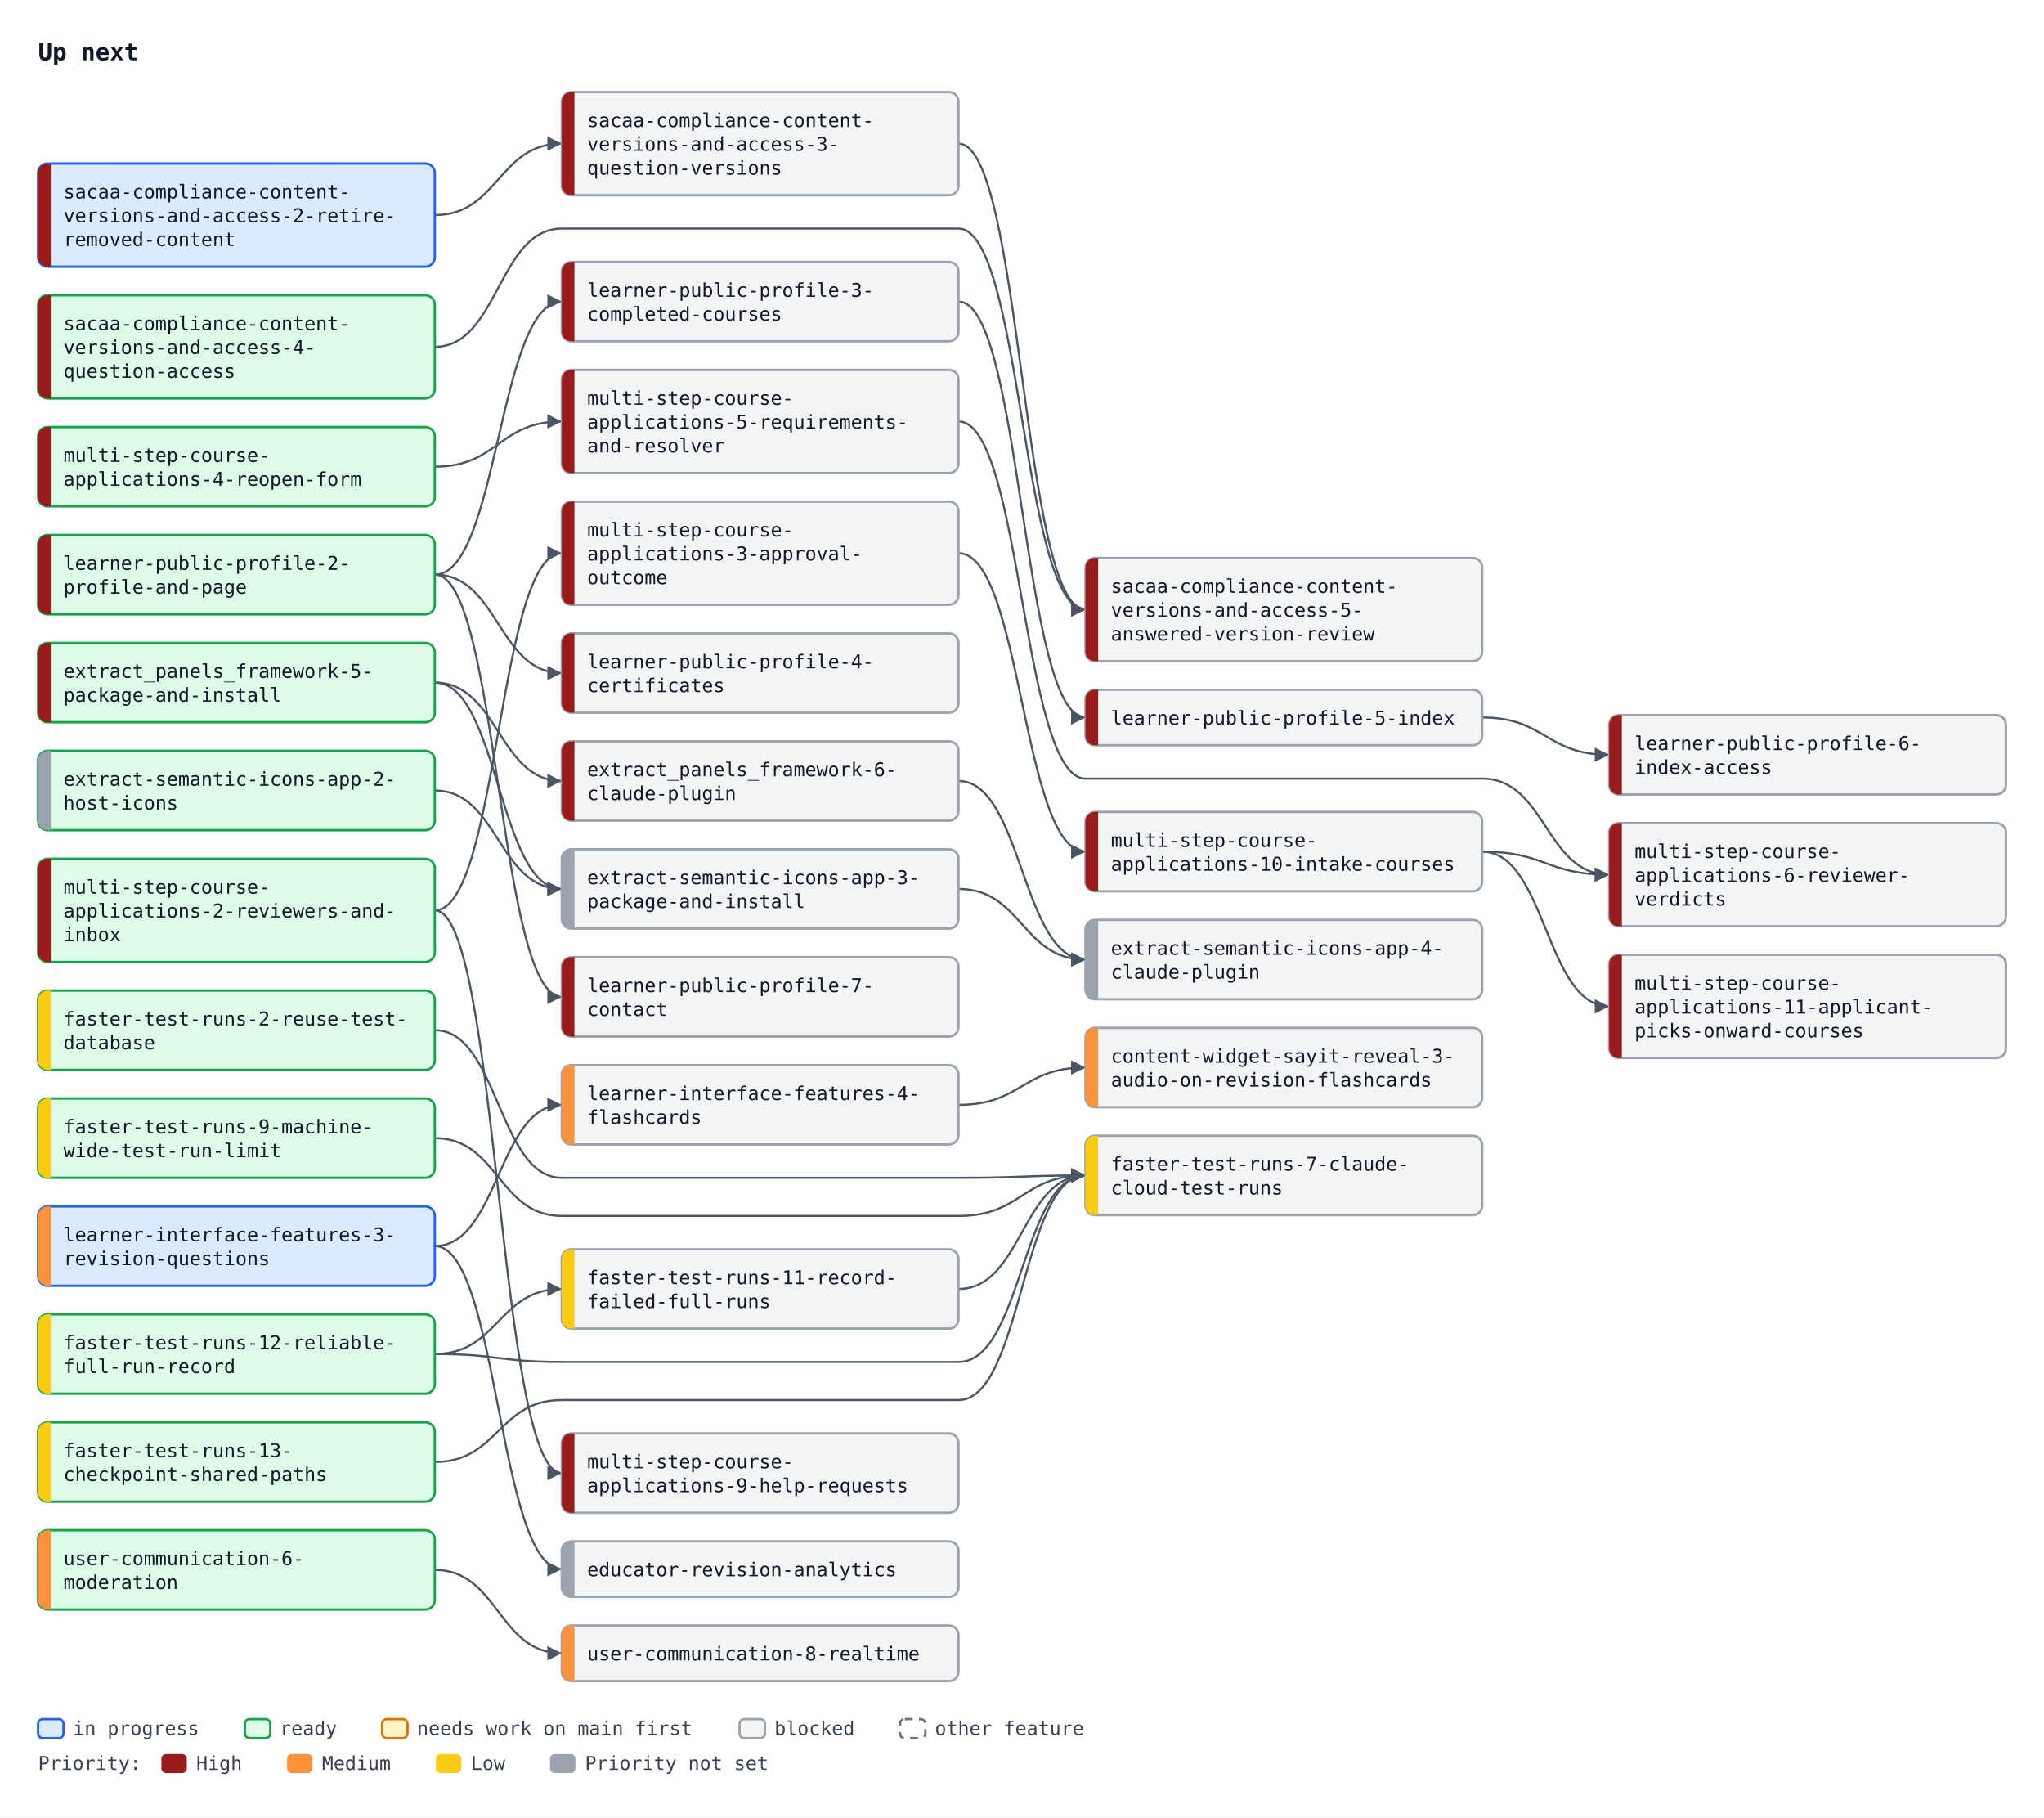
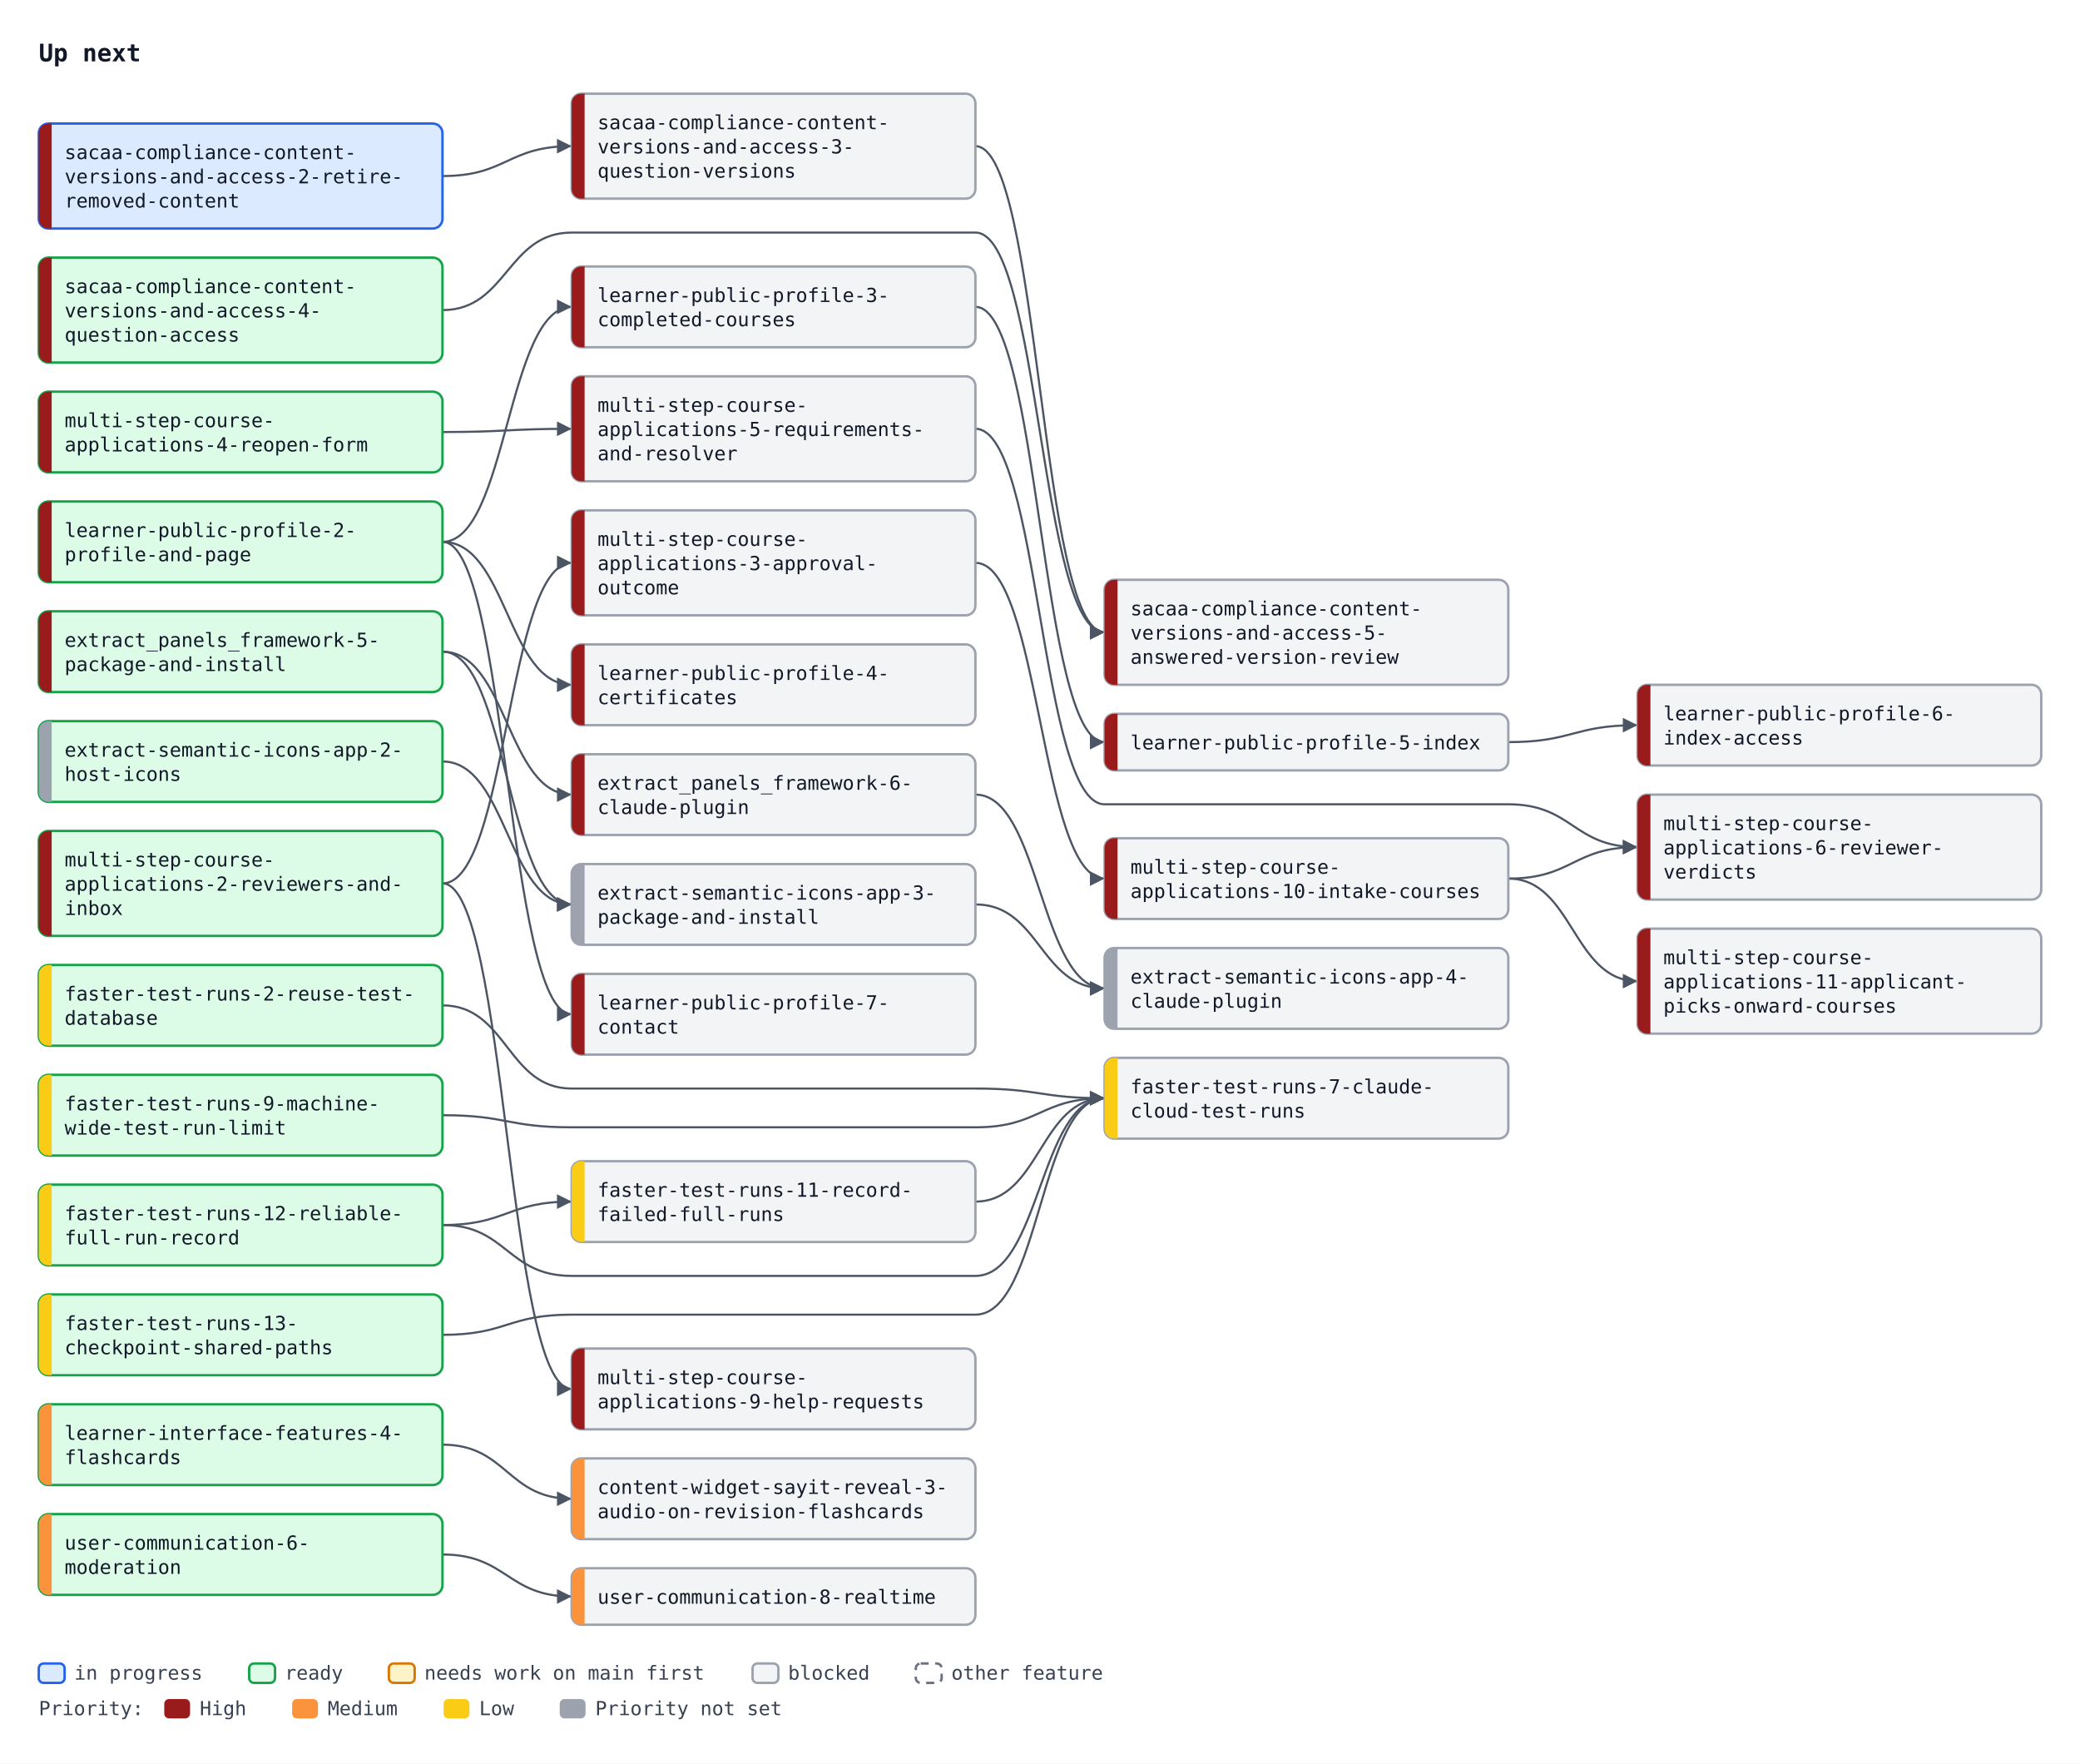
- <svg xmlns="http://www.w3.org/2000/svg" width="1288" height="1145" viewBox="0 0 1288 1145" font-family="ui-monospace, SFMono-Regular, Menlo, Consolas, monospace" font-size="12">
+ <svg xmlns="http://www.w3.org/2000/svg" width="1288" height="1092" viewBox="0 0 1288 1092" font-family="ui-monospace, SFMono-Regular, Menlo, Consolas, monospace" font-size="12">
  <defs>
    <marker id="arrow" viewBox="0 0 10 10" refX="10" refY="5" markerWidth="7" markerHeight="7" orient="auto-start-reverse">
      <path d="M0,0 L10,5 L0,10 z" fill="#4b5563" />
    </marker>
  </defs>
-   <rect width="1288" height="1145" fill="#ffffff" />
+   <rect width="1288" height="1092" fill="#ffffff" />
  <text x="24" y="38" font-size="15" font-weight="bold" fill="#111827">Up next</text>
-   <path d="M274.0,135.5 C314.0,135.5 314.0,90.5 354.0,90.5" fill="none" stroke="#4b5563" stroke-width="1.3" marker-end="url(#arrow)" />
-   <path d="M604.0,90.5 C644.0,90.5 644.0,384.0 684.0,384.0" fill="none" stroke="#4b5563" stroke-width="1.3" marker-end="url(#arrow)" />
-   <path d="M274.0,218.5 C314.0,218.5 314.0,144.0 354.0,144.0 L604.0,144.0 C644.0,144.0 644.0,384.0 684.0,384.0" fill="none" stroke="#4b5563" stroke-width="1.3" marker-end="url(#arrow)" />
-   <path d="M274.0,430.0 C314.0,430.0 314.0,492.0 354.0,492.0" fill="none" stroke="#4b5563" stroke-width="1.3" marker-end="url(#arrow)" />
-   <path d="M274.0,362.0 C314.0,362.0 314.0,190.0 354.0,190.0" fill="none" stroke="#4b5563" stroke-width="1.3" marker-end="url(#arrow)" />
-   <path d="M274.0,362.0 C314.0,362.0 314.0,424.0 354.0,424.0" fill="none" stroke="#4b5563" stroke-width="1.3" marker-end="url(#arrow)" />
-   <path d="M604.0,190.0 C644.0,190.0 644.0,452.0 684.0,452.0" fill="none" stroke="#4b5563" stroke-width="1.3" marker-end="url(#arrow)" />
-   <path d="M934.0,452.0 C974.0,452.0 974.0,475.5 1014.0,475.5" fill="none" stroke="#4b5563" stroke-width="1.3" marker-end="url(#arrow)" />
-   <path d="M274.0,362.0 C314.0,362.0 314.0,628.0 354.0,628.0" fill="none" stroke="#4b5563" stroke-width="1.3" marker-end="url(#arrow)" />
-   <path d="M274.0,573.5 C314.0,573.5 314.0,348.5 354.0,348.5" fill="none" stroke="#4b5563" stroke-width="1.3" marker-end="url(#arrow)" />
-   <path d="M274.0,294.0 C314.0,294.0 314.0,265.5 354.0,265.5" fill="none" stroke="#4b5563" stroke-width="1.3" marker-end="url(#arrow)" />
-   <path d="M604.0,265.5 C644.0,265.5 644.0,490.5 684.0,490.5 L934.0,490.5 C974.0,490.5 974.0,551.0 1014.0,551.0" fill="none" stroke="#4b5563" stroke-width="1.3" marker-end="url(#arrow)" />
-   <path d="M934.0,536.5 C974.0,536.5 974.0,551.0 1014.0,551.0" fill="none" stroke="#4b5563" stroke-width="1.3" marker-end="url(#arrow)" />
-   <path d="M274.0,573.5 C314.0,573.5 314.0,928.0 354.0,928.0" fill="none" stroke="#4b5563" stroke-width="1.3" marker-end="url(#arrow)" />
-   <path d="M604.0,348.5 C644.0,348.5 644.0,536.5 684.0,536.5" fill="none" stroke="#4b5563" stroke-width="1.3" marker-end="url(#arrow)" />
-   <path d="M934.0,536.5 C974.0,536.5 974.0,634.0 1014.0,634.0" fill="none" stroke="#4b5563" stroke-width="1.3" marker-end="url(#arrow)" />
-   <path d="M274.0,785.0 C314.0,785.0 314.0,696.0 354.0,696.0" fill="none" stroke="#4b5563" stroke-width="1.3" marker-end="url(#arrow)" />
-   <path d="M274.0,785.0 C314.0,785.0 314.0,988.5 354.0,988.5" fill="none" stroke="#4b5563" stroke-width="1.3" marker-end="url(#arrow)" />
-   <path d="M604.0,696.0 C644.0,696.0 644.0,672.5 684.0,672.5" fill="none" stroke="#4b5563" stroke-width="1.3" marker-end="url(#arrow)" />
-   <path d="M274.0,989.0 C314.0,989.0 314.0,1041.5 354.0,1041.5" fill="none" stroke="#4b5563" stroke-width="1.3" marker-end="url(#arrow)" />
-   <path d="M274.0,649.0 C314.0,649.0 314.0,742.0 354.0,742.0 L604.0,742.0 C644.0,742.0 644.0,740.5 684.0,740.5" fill="none" stroke="#4b5563" stroke-width="1.3" marker-end="url(#arrow)" />
-   <path d="M274.0,717.0 C314.0,717.0 314.0,766.0 354.0,766.0 L604.0,766.0 C644.0,766.0 644.0,740.5 684.0,740.5" fill="none" stroke="#4b5563" stroke-width="1.3" marker-end="url(#arrow)" />
-   <path d="M604.0,812.0 C644.0,812.0 644.0,740.5 684.0,740.5" fill="none" stroke="#4b5563" stroke-width="1.3" marker-end="url(#arrow)" />
-   <path d="M274.0,853.0 C314.0,853.0 314.0,858.0 354.0,858.0 L604.0,858.0 C644.0,858.0 644.0,740.5 684.0,740.5" fill="none" stroke="#4b5563" stroke-width="1.3" marker-end="url(#arrow)" />
-   <path d="M274.0,921.0 C314.0,921.0 314.0,882.0 354.0,882.0 L604.0,882.0 C644.0,882.0 644.0,740.5 684.0,740.5" fill="none" stroke="#4b5563" stroke-width="1.3" marker-end="url(#arrow)" />
-   <path d="M274.0,853.0 C314.0,853.0 314.0,812.0 354.0,812.0" fill="none" stroke="#4b5563" stroke-width="1.3" marker-end="url(#arrow)" />
-   <path d="M274.0,498.0 C314.0,498.0 314.0,560.0 354.0,560.0" fill="none" stroke="#4b5563" stroke-width="1.3" marker-end="url(#arrow)" />
-   <path d="M274.0,430.0 C314.0,430.0 314.0,560.0 354.0,560.0" fill="none" stroke="#4b5563" stroke-width="1.3" marker-end="url(#arrow)" />
-   <path d="M604.0,560.0 C644.0,560.0 644.0,604.5 684.0,604.5" fill="none" stroke="#4b5563" stroke-width="1.3" marker-end="url(#arrow)" />
-   <path d="M604.0,492.0 C644.0,492.0 644.0,604.5 684.0,604.5" fill="none" stroke="#4b5563" stroke-width="1.3" marker-end="url(#arrow)" />
-   <rect x="24.0" y="103.0" width="250" height="65" rx="6" fill="#dbeafe" stroke="#2563eb" stroke-width="1.5" />
-   <path d="M32.0,103.0 H30.0 A6,6 0 0 0 24.0,109.0 V162.0 A6,6 0 0 0 30.0,168.0 H32.0 Z" fill="#991b1b" />
-   <text x="40.0" y="125.0" fill="#111827">sacaa-compliance-content-</text>
-   <text x="40.0" y="140.0" fill="#111827">versions-and-access-2-retire-</text>
-   <text x="40.0" y="155.0" fill="#111827">removed-content</text>
+   <path d="M274.0,109.0 C314.0,109.0 314.0,90.5 354.0,90.5" fill="none" stroke="#4b5563" stroke-width="1.3" marker-end="url(#arrow)" />
+   <path d="M604.0,90.5 C644.0,90.5 644.0,391.5 684.0,391.5" fill="none" stroke="#4b5563" stroke-width="1.3" marker-end="url(#arrow)" />
+   <path d="M274.0,192.0 C314.0,192.0 314.0,144.0 354.0,144.0 L604.0,144.0 C644.0,144.0 644.0,391.5 684.0,391.5" fill="none" stroke="#4b5563" stroke-width="1.3" marker-end="url(#arrow)" />
+   <path d="M274.0,403.5 C314.0,403.5 314.0,492.0 354.0,492.0" fill="none" stroke="#4b5563" stroke-width="1.3" marker-end="url(#arrow)" />
+   <path d="M274.0,335.5 C314.0,335.5 314.0,190.0 354.0,190.0" fill="none" stroke="#4b5563" stroke-width="1.3" marker-end="url(#arrow)" />
+   <path d="M274.0,335.5 C314.0,335.5 314.0,424.0 354.0,424.0" fill="none" stroke="#4b5563" stroke-width="1.3" marker-end="url(#arrow)" />
+   <path d="M604.0,190.0 C644.0,190.0 644.0,459.5 684.0,459.5" fill="none" stroke="#4b5563" stroke-width="1.3" marker-end="url(#arrow)" />
+   <path d="M934.0,459.5 C974.0,459.5 974.0,449.0 1014.0,449.0" fill="none" stroke="#4b5563" stroke-width="1.3" marker-end="url(#arrow)" />
+   <path d="M274.0,335.5 C314.0,335.5 314.0,628.0 354.0,628.0" fill="none" stroke="#4b5563" stroke-width="1.3" marker-end="url(#arrow)" />
+   <path d="M274.0,547.0 C314.0,547.0 314.0,348.5 354.0,348.5" fill="none" stroke="#4b5563" stroke-width="1.3" marker-end="url(#arrow)" />
+   <path d="M274.0,267.5 C314.0,267.5 314.0,265.5 354.0,265.5" fill="none" stroke="#4b5563" stroke-width="1.3" marker-end="url(#arrow)" />
+   <path d="M604.0,265.5 C644.0,265.5 644.0,498.0 684.0,498.0 L934.0,498.0 C974.0,498.0 974.0,524.5 1014.0,524.5" fill="none" stroke="#4b5563" stroke-width="1.3" marker-end="url(#arrow)" />
+   <path d="M934.0,544.0 C974.0,544.0 974.0,524.5 1014.0,524.5" fill="none" stroke="#4b5563" stroke-width="1.3" marker-end="url(#arrow)" />
+   <path d="M274.0,547.0 C314.0,547.0 314.0,860.0 354.0,860.0" fill="none" stroke="#4b5563" stroke-width="1.3" marker-end="url(#arrow)" />
+   <path d="M604.0,348.5 C644.0,348.5 644.0,544.0 684.0,544.0" fill="none" stroke="#4b5563" stroke-width="1.3" marker-end="url(#arrow)" />
+   <path d="M934.0,544.0 C974.0,544.0 974.0,607.5 1014.0,607.5" fill="none" stroke="#4b5563" stroke-width="1.3" marker-end="url(#arrow)" />
+   <path d="M274.0,894.5 C314.0,894.5 314.0,928.0 354.0,928.0" fill="none" stroke="#4b5563" stroke-width="1.3" marker-end="url(#arrow)" />
+   <path d="M274.0,962.5 C314.0,962.5 314.0,988.5 354.0,988.5" fill="none" stroke="#4b5563" stroke-width="1.3" marker-end="url(#arrow)" />
+   <path d="M274.0,622.5 C314.0,622.5 314.0,674.0 354.0,674.0 L604.0,674.0 C644.0,674.0 644.0,680.0 684.0,680.0" fill="none" stroke="#4b5563" stroke-width="1.3" marker-end="url(#arrow)" />
+   <path d="M274.0,690.5 C314.0,690.5 314.0,698.0 354.0,698.0 L604.0,698.0 C644.0,698.0 644.0,680.0 684.0,680.0" fill="none" stroke="#4b5563" stroke-width="1.3" marker-end="url(#arrow)" />
+   <path d="M604.0,744.0 C644.0,744.0 644.0,680.0 684.0,680.0" fill="none" stroke="#4b5563" stroke-width="1.3" marker-end="url(#arrow)" />
+   <path d="M274.0,758.5 C314.0,758.5 314.0,790.0 354.0,790.0 L604.0,790.0 C644.0,790.0 644.0,680.0 684.0,680.0" fill="none" stroke="#4b5563" stroke-width="1.3" marker-end="url(#arrow)" />
+   <path d="M274.0,826.5 C314.0,826.5 314.0,814.0 354.0,814.0 L604.0,814.0 C644.0,814.0 644.0,680.0 684.0,680.0" fill="none" stroke="#4b5563" stroke-width="1.3" marker-end="url(#arrow)" />
+   <path d="M274.0,758.5 C314.0,758.5 314.0,744.0 354.0,744.0" fill="none" stroke="#4b5563" stroke-width="1.3" marker-end="url(#arrow)" />
+   <path d="M274.0,471.5 C314.0,471.5 314.0,560.0 354.0,560.0" fill="none" stroke="#4b5563" stroke-width="1.3" marker-end="url(#arrow)" />
+   <path d="M274.0,403.5 C314.0,403.5 314.0,560.0 354.0,560.0" fill="none" stroke="#4b5563" stroke-width="1.3" marker-end="url(#arrow)" />
+   <path d="M604.0,560.0 C644.0,560.0 644.0,612.0 684.0,612.0" fill="none" stroke="#4b5563" stroke-width="1.3" marker-end="url(#arrow)" />
+   <path d="M604.0,492.0 C644.0,492.0 644.0,612.0 684.0,612.0" fill="none" stroke="#4b5563" stroke-width="1.3" marker-end="url(#arrow)" />
+   <rect x="24.0" y="76.5" width="250" height="65" rx="6" fill="#dbeafe" stroke="#2563eb" stroke-width="1.5" />
+   <path d="M32.0,76.5 H30.0 A6,6 0 0 0 24.0,82.5 V135.5 A6,6 0 0 0 30.0,141.5 H32.0 Z" fill="#991b1b" />
+   <text x="40.0" y="98.5" fill="#111827">sacaa-compliance-content-</text>
+   <text x="40.0" y="113.5" fill="#111827">versions-and-access-2-retire-</text>
+   <text x="40.0" y="128.5" fill="#111827">removed-content</text>
  <rect x="354.0" y="58.0" width="250" height="65" rx="6" fill="#f3f4f6" stroke="#9ca3af" stroke-width="1.5" />
  <path d="M362.0,58.0 H360.0 A6,6 0 0 0 354.0,64.0 V117.0 A6,6 0 0 0 360.0,123.0 H362.0 Z" fill="#991b1b" />
  <text x="370.0" y="80.0" fill="#111827">sacaa-compliance-content-</text>
  <text x="370.0" y="95.0" fill="#111827">versions-and-access-3-</text>
  <text x="370.0" y="110.0" fill="#111827">question-versions</text>
-   <rect x="24.0" y="186.0" width="250" height="65" rx="6" fill="#dcfce7" stroke="#16a34a" stroke-width="1.5" />
-   <path d="M32.0,186.0 H30.0 A6,6 0 0 0 24.0,192.0 V245.0 A6,6 0 0 0 30.0,251.0 H32.0 Z" fill="#991b1b" />
-   <text x="40.0" y="208.0" fill="#111827">sacaa-compliance-content-</text>
-   <text x="40.0" y="223.0" fill="#111827">versions-and-access-4-</text>
-   <text x="40.0" y="238.0" fill="#111827">question-access</text>
-   <rect x="684.0" y="351.5" width="250" height="65" rx="6" fill="#f3f4f6" stroke="#9ca3af" stroke-width="1.5" />
-   <path d="M692.0,351.5 H690.0 A6,6 0 0 0 684.0,357.5 V410.5 A6,6 0 0 0 690.0,416.5 H692.0 Z" fill="#991b1b" />
-   <text x="700.0" y="373.5" fill="#111827">sacaa-compliance-content-</text>
-   <text x="700.0" y="388.5" fill="#111827">versions-and-access-5-</text>
-   <text x="700.0" y="403.5" fill="#111827">answered-version-review</text>
-   <rect x="24.0" y="405.0" width="250" height="50" rx="6" fill="#dcfce7" stroke="#16a34a" stroke-width="1.5" />
-   <path d="M32.0,405.0 H30.0 A6,6 0 0 0 24.0,411.0 V449.0 A6,6 0 0 0 30.0,455.0 H32.0 Z" fill="#991b1b" />
-   <text x="40.0" y="427.0" fill="#111827">extract_panels_framework-5-</text>
-   <text x="40.0" y="442.0" fill="#111827">package-and-install</text>
+   <rect x="24.0" y="159.5" width="250" height="65" rx="6" fill="#dcfce7" stroke="#16a34a" stroke-width="1.5" />
+   <path d="M32.0,159.5 H30.0 A6,6 0 0 0 24.0,165.5 V218.5 A6,6 0 0 0 30.0,224.5 H32.0 Z" fill="#991b1b" />
+   <text x="40.0" y="181.5" fill="#111827">sacaa-compliance-content-</text>
+   <text x="40.0" y="196.5" fill="#111827">versions-and-access-4-</text>
+   <text x="40.0" y="211.5" fill="#111827">question-access</text>
+   <rect x="684.0" y="359.0" width="250" height="65" rx="6" fill="#f3f4f6" stroke="#9ca3af" stroke-width="1.5" />
+   <path d="M692.0,359.0 H690.0 A6,6 0 0 0 684.0,365.0 V418.0 A6,6 0 0 0 690.0,424.0 H692.0 Z" fill="#991b1b" />
+   <text x="700.0" y="381.0" fill="#111827">sacaa-compliance-content-</text>
+   <text x="700.0" y="396.0" fill="#111827">versions-and-access-5-</text>
+   <text x="700.0" y="411.0" fill="#111827">answered-version-review</text>
+   <rect x="24.0" y="378.5" width="250" height="50" rx="6" fill="#dcfce7" stroke="#16a34a" stroke-width="1.5" />
+   <path d="M32.0,378.5 H30.0 A6,6 0 0 0 24.0,384.5 V422.5 A6,6 0 0 0 30.0,428.5 H32.0 Z" fill="#991b1b" />
+   <text x="40.0" y="400.5" fill="#111827">extract_panels_framework-5-</text>
+   <text x="40.0" y="415.5" fill="#111827">package-and-install</text>
  <rect x="354.0" y="467.0" width="250" height="50" rx="6" fill="#f3f4f6" stroke="#9ca3af" stroke-width="1.5" />
  <path d="M362.0,467.0 H360.0 A6,6 0 0 0 354.0,473.0 V511.0 A6,6 0 0 0 360.0,517.0 H362.0 Z" fill="#991b1b" />
  <text x="370.0" y="489.0" fill="#111827">extract_panels_framework-6-</text>
  <text x="370.0" y="504.0" fill="#111827">claude-plugin</text>
-   <rect x="24.0" y="337.0" width="250" height="50" rx="6" fill="#dcfce7" stroke="#16a34a" stroke-width="1.5" />
-   <path d="M32.0,337.0 H30.0 A6,6 0 0 0 24.0,343.0 V381.0 A6,6 0 0 0 30.0,387.0 H32.0 Z" fill="#991b1b" />
-   <text x="40.0" y="359.0" fill="#111827">learner-public-profile-2-</text>
-   <text x="40.0" y="374.0" fill="#111827">profile-and-page</text>
+   <rect x="24.0" y="310.5" width="250" height="50" rx="6" fill="#dcfce7" stroke="#16a34a" stroke-width="1.5" />
+   <path d="M32.0,310.5 H30.0 A6,6 0 0 0 24.0,316.5 V354.5 A6,6 0 0 0 30.0,360.5 H32.0 Z" fill="#991b1b" />
+   <text x="40.0" y="332.5" fill="#111827">learner-public-profile-2-</text>
+   <text x="40.0" y="347.5" fill="#111827">profile-and-page</text>
  <rect x="354.0" y="165.0" width="250" height="50" rx="6" fill="#f3f4f6" stroke="#9ca3af" stroke-width="1.5" />
  <path d="M362.0,165.0 H360.0 A6,6 0 0 0 354.0,171.0 V209.0 A6,6 0 0 0 360.0,215.0 H362.0 Z" fill="#991b1b" />
  <text x="370.0" y="187.0" fill="#111827">learner-public-profile-3-</text>
  <text x="370.0" y="202.0" fill="#111827">completed-courses</text>
  <rect x="354.0" y="399.0" width="250" height="50" rx="6" fill="#f3f4f6" stroke="#9ca3af" stroke-width="1.5" />
  <path d="M362.0,399.0 H360.0 A6,6 0 0 0 354.0,405.0 V443.0 A6,6 0 0 0 360.0,449.0 H362.0 Z" fill="#991b1b" />
  <text x="370.0" y="421.0" fill="#111827">learner-public-profile-4-</text>
  <text x="370.0" y="436.0" fill="#111827">certificates</text>
-   <rect x="684.0" y="434.5" width="250" height="35" rx="6" fill="#f3f4f6" stroke="#9ca3af" stroke-width="1.5" />
-   <path d="M692.0,434.5 H690.0 A6,6 0 0 0 684.0,440.5 V463.5 A6,6 0 0 0 690.0,469.5 H692.0 Z" fill="#991b1b" />
-   <text x="700.0" y="456.5" fill="#111827">learner-public-profile-5-index</text>
-   <rect x="1014.0" y="450.5" width="250" height="50" rx="6" fill="#f3f4f6" stroke="#9ca3af" stroke-width="1.5" />
-   <path d="M1022.0,450.5 H1020.0 A6,6 0 0 0 1014.0,456.5 V494.5 A6,6 0 0 0 1020.0,500.5 H1022.0 Z" fill="#991b1b" />
-   <text x="1030.0" y="472.5" fill="#111827">learner-public-profile-6-</text>
-   <text x="1030.0" y="487.5" fill="#111827">index-access</text>
+   <rect x="684.0" y="442.0" width="250" height="35" rx="6" fill="#f3f4f6" stroke="#9ca3af" stroke-width="1.5" />
+   <path d="M692.0,442.0 H690.0 A6,6 0 0 0 684.0,448.0 V471.0 A6,6 0 0 0 690.0,477.0 H692.0 Z" fill="#991b1b" />
+   <text x="700.0" y="464.0" fill="#111827">learner-public-profile-5-index</text>
+   <rect x="1014.0" y="424.0" width="250" height="50" rx="6" fill="#f3f4f6" stroke="#9ca3af" stroke-width="1.5" />
+   <path d="M1022.0,424.0 H1020.0 A6,6 0 0 0 1014.0,430.0 V468.0 A6,6 0 0 0 1020.0,474.0 H1022.0 Z" fill="#991b1b" />
+   <text x="1030.0" y="446.0" fill="#111827">learner-public-profile-6-</text>
+   <text x="1030.0" y="461.0" fill="#111827">index-access</text>
  <rect x="354.0" y="603.0" width="250" height="50" rx="6" fill="#f3f4f6" stroke="#9ca3af" stroke-width="1.5" />
  <path d="M362.0,603.0 H360.0 A6,6 0 0 0 354.0,609.0 V647.0 A6,6 0 0 0 360.0,653.0 H362.0 Z" fill="#991b1b" />
  <text x="370.0" y="625.0" fill="#111827">learner-public-profile-7-</text>
  <text x="370.0" y="640.0" fill="#111827">contact</text>
-   <rect x="24.0" y="541.0" width="250" height="65" rx="6" fill="#dcfce7" stroke="#16a34a" stroke-width="1.5" />
-   <path d="M32.0,541.0 H30.0 A6,6 0 0 0 24.0,547.0 V600.0 A6,6 0 0 0 30.0,606.0 H32.0 Z" fill="#991b1b" />
-   <text x="40.0" y="563.0" fill="#111827">multi-step-course-</text>
-   <text x="40.0" y="578.0" fill="#111827">applications-2-reviewers-and-</text>
-   <text x="40.0" y="593.0" fill="#111827">inbox</text>
+   <rect x="24.0" y="514.5" width="250" height="65" rx="6" fill="#dcfce7" stroke="#16a34a" stroke-width="1.5" />
+   <path d="M32.0,514.5 H30.0 A6,6 0 0 0 24.0,520.5 V573.5 A6,6 0 0 0 30.0,579.5 H32.0 Z" fill="#991b1b" />
+   <text x="40.0" y="536.5" fill="#111827">multi-step-course-</text>
+   <text x="40.0" y="551.5" fill="#111827">applications-2-reviewers-and-</text>
+   <text x="40.0" y="566.5" fill="#111827">inbox</text>
  <rect x="354.0" y="316.0" width="250" height="65" rx="6" fill="#f3f4f6" stroke="#9ca3af" stroke-width="1.5" />
  <path d="M362.0,316.0 H360.0 A6,6 0 0 0 354.0,322.0 V375.0 A6,6 0 0 0 360.0,381.0 H362.0 Z" fill="#991b1b" />
  <text x="370.0" y="338.0" fill="#111827">multi-step-course-</text>
  <text x="370.0" y="353.0" fill="#111827">applications-3-approval-</text>
  <text x="370.0" y="368.0" fill="#111827">outcome</text>
-   <rect x="24.0" y="269.0" width="250" height="50" rx="6" fill="#dcfce7" stroke="#16a34a" stroke-width="1.5" />
-   <path d="M32.0,269.0 H30.0 A6,6 0 0 0 24.0,275.0 V313.0 A6,6 0 0 0 30.0,319.0 H32.0 Z" fill="#991b1b" />
-   <text x="40.0" y="291.0" fill="#111827">multi-step-course-</text>
-   <text x="40.0" y="306.0" fill="#111827">applications-4-reopen-form</text>
+   <rect x="24.0" y="242.5" width="250" height="50" rx="6" fill="#dcfce7" stroke="#16a34a" stroke-width="1.5" />
+   <path d="M32.0,242.5 H30.0 A6,6 0 0 0 24.0,248.5 V286.5 A6,6 0 0 0 30.0,292.5 H32.0 Z" fill="#991b1b" />
+   <text x="40.0" y="264.5" fill="#111827">multi-step-course-</text>
+   <text x="40.0" y="279.5" fill="#111827">applications-4-reopen-form</text>
  <rect x="354.0" y="233.0" width="250" height="65" rx="6" fill="#f3f4f6" stroke="#9ca3af" stroke-width="1.5" />
  <path d="M362.0,233.0 H360.0 A6,6 0 0 0 354.0,239.0 V292.0 A6,6 0 0 0 360.0,298.0 H362.0 Z" fill="#991b1b" />
  <text x="370.0" y="255.0" fill="#111827">multi-step-course-</text>
  <text x="370.0" y="270.0" fill="#111827">applications-5-requirements-</text>
  <text x="370.0" y="285.0" fill="#111827">and-resolver</text>
-   <rect x="1014.0" y="518.5" width="250" height="65" rx="6" fill="#f3f4f6" stroke="#9ca3af" stroke-width="1.5" />
-   <path d="M1022.0,518.5 H1020.0 A6,6 0 0 0 1014.0,524.5 V577.5 A6,6 0 0 0 1020.0,583.5 H1022.0 Z" fill="#991b1b" />
-   <text x="1030.0" y="540.5" fill="#111827">multi-step-course-</text>
-   <text x="1030.0" y="555.5" fill="#111827">applications-6-reviewer-</text>
-   <text x="1030.0" y="570.5" fill="#111827">verdicts</text>
+   <rect x="1014.0" y="492.0" width="250" height="65" rx="6" fill="#f3f4f6" stroke="#9ca3af" stroke-width="1.5" />
+   <path d="M1022.0,492.0 H1020.0 A6,6 0 0 0 1014.0,498.0 V551.0 A6,6 0 0 0 1020.0,557.0 H1022.0 Z" fill="#991b1b" />
+   <text x="1030.0" y="514.0" fill="#111827">multi-step-course-</text>
+   <text x="1030.0" y="529.0" fill="#111827">applications-6-reviewer-</text>
+   <text x="1030.0" y="544.0" fill="#111827">verdicts</text>
+   <rect x="354.0" y="835.0" width="250" height="50" rx="6" fill="#f3f4f6" stroke="#9ca3af" stroke-width="1.5" />
+   <path d="M362.0,835.0 H360.0 A6,6 0 0 0 354.0,841.0 V879.0 A6,6 0 0 0 360.0,885.0 H362.0 Z" fill="#991b1b" />
+   <text x="370.0" y="857.0" fill="#111827">multi-step-course-</text>
+   <text x="370.0" y="872.0" fill="#111827">applications-9-help-requests</text>
+   <rect x="684.0" y="519.0" width="250" height="50" rx="6" fill="#f3f4f6" stroke="#9ca3af" stroke-width="1.5" />
+   <path d="M692.0,519.0 H690.0 A6,6 0 0 0 684.0,525.0 V563.0 A6,6 0 0 0 690.0,569.0 H692.0 Z" fill="#991b1b" />
+   <text x="700.0" y="541.0" fill="#111827">multi-step-course-</text>
+   <text x="700.0" y="556.0" fill="#111827">applications-10-intake-courses</text>
+   <rect x="1014.0" y="575.0" width="250" height="65" rx="6" fill="#f3f4f6" stroke="#9ca3af" stroke-width="1.5" />
+   <path d="M1022.0,575.0 H1020.0 A6,6 0 0 0 1014.0,581.0 V634.0 A6,6 0 0 0 1020.0,640.0 H1022.0 Z" fill="#991b1b" />
+   <text x="1030.0" y="597.0" fill="#111827">multi-step-course-</text>
+   <text x="1030.0" y="612.0" fill="#111827">applications-11-applicant-</text>
+   <text x="1030.0" y="627.0" fill="#111827">picks-onward-courses</text>
+   <rect x="24.0" y="869.5" width="250" height="50" rx="6" fill="#dcfce7" stroke="#16a34a" stroke-width="1.5" />
+   <path d="M32.0,869.5 H30.0 A6,6 0 0 0 24.0,875.5 V913.5 A6,6 0 0 0 30.0,919.5 H32.0 Z" fill="#fb923c" />
+   <text x="40.0" y="891.5" fill="#111827">learner-interface-features-4-</text>
+   <text x="40.0" y="906.5" fill="#111827">flashcards</text>
  <rect x="354.0" y="903.0" width="250" height="50" rx="6" fill="#f3f4f6" stroke="#9ca3af" stroke-width="1.5" />
-   <path d="M362.0,903.0 H360.0 A6,6 0 0 0 354.0,909.0 V947.0 A6,6 0 0 0 360.0,953.0 H362.0 Z" fill="#991b1b" />
-   <text x="370.0" y="925.0" fill="#111827">multi-step-course-</text>
-   <text x="370.0" y="940.0" fill="#111827">applications-9-help-requests</text>
-   <rect x="684.0" y="511.5" width="250" height="50" rx="6" fill="#f3f4f6" stroke="#9ca3af" stroke-width="1.5" />
-   <path d="M692.0,511.5 H690.0 A6,6 0 0 0 684.0,517.5 V555.5 A6,6 0 0 0 690.0,561.5 H692.0 Z" fill="#991b1b" />
-   <text x="700.0" y="533.5" fill="#111827">multi-step-course-</text>
-   <text x="700.0" y="548.5" fill="#111827">applications-10-intake-courses</text>
-   <rect x="1014.0" y="601.5" width="250" height="65" rx="6" fill="#f3f4f6" stroke="#9ca3af" stroke-width="1.5" />
-   <path d="M1022.0,601.5 H1020.0 A6,6 0 0 0 1014.0,607.5 V660.5 A6,6 0 0 0 1020.0,666.5 H1022.0 Z" fill="#991b1b" />
-   <text x="1030.0" y="623.5" fill="#111827">multi-step-course-</text>
-   <text x="1030.0" y="638.5" fill="#111827">applications-11-applicant-</text>
-   <text x="1030.0" y="653.5" fill="#111827">picks-onward-courses</text>
-   <rect x="24.0" y="760.0" width="250" height="50" rx="6" fill="#dbeafe" stroke="#2563eb" stroke-width="1.5" />
-   <path d="M32.0,760.0 H30.0 A6,6 0 0 0 24.0,766.0 V804.0 A6,6 0 0 0 30.0,810.0 H32.0 Z" fill="#fb923c" />
-   <text x="40.0" y="782.0" fill="#111827">learner-interface-features-3-</text>
-   <text x="40.0" y="797.0" fill="#111827">revision-questions</text>
-   <rect x="354.0" y="671.0" width="250" height="50" rx="6" fill="#f3f4f6" stroke="#9ca3af" stroke-width="1.5" />
-   <path d="M362.0,671.0 H360.0 A6,6 0 0 0 354.0,677.0 V715.0 A6,6 0 0 0 360.0,721.0 H362.0 Z" fill="#fb923c" />
-   <text x="370.0" y="693.0" fill="#111827">learner-interface-features-4-</text>
-   <text x="370.0" y="708.0" fill="#111827">flashcards</text>
+   <path d="M362.0,903.0 H360.0 A6,6 0 0 0 354.0,909.0 V947.0 A6,6 0 0 0 360.0,953.0 H362.0 Z" fill="#fb923c" />
+   <text x="370.0" y="925.0" fill="#111827">content-widget-sayit-reveal-3-</text>
+   <text x="370.0" y="940.0" fill="#111827">audio-on-revision-flashcards</text>
+   <rect x="24.0" y="937.5" width="250" height="50" rx="6" fill="#dcfce7" stroke="#16a34a" stroke-width="1.5" />
+   <path d="M32.0,937.5 H30.0 A6,6 0 0 0 24.0,943.5 V981.5 A6,6 0 0 0 30.0,987.5 H32.0 Z" fill="#fb923c" />
+   <text x="40.0" y="959.5" fill="#111827">user-communication-6-</text>
+   <text x="40.0" y="974.5" fill="#111827">moderation</text>
  <rect x="354.0" y="971.0" width="250" height="35" rx="6" fill="#f3f4f6" stroke="#9ca3af" stroke-width="1.5" />
-   <path d="M362.0,971.0 H360.0 A6,6 0 0 0 354.0,977.0 V1000.0 A6,6 0 0 0 360.0,1006.0 H362.0 Z" fill="#9ca3af" />
-   <text x="370.0" y="993.0" fill="#111827">educator-revision-analytics</text>
-   <rect x="684.0" y="647.5" width="250" height="50" rx="6" fill="#f3f4f6" stroke="#9ca3af" stroke-width="1.5" />
-   <path d="M692.0,647.5 H690.0 A6,6 0 0 0 684.0,653.5 V691.5 A6,6 0 0 0 690.0,697.5 H692.0 Z" fill="#fb923c" />
-   <text x="700.0" y="669.5" fill="#111827">content-widget-sayit-reveal-3-</text>
-   <text x="700.0" y="684.5" fill="#111827">audio-on-revision-flashcards</text>
-   <rect x="24.0" y="964.0" width="250" height="50" rx="6" fill="#dcfce7" stroke="#16a34a" stroke-width="1.5" />
-   <path d="M32.0,964.0 H30.0 A6,6 0 0 0 24.0,970.0 V1008.0 A6,6 0 0 0 30.0,1014.0 H32.0 Z" fill="#fb923c" />
-   <text x="40.0" y="986.0" fill="#111827">user-communication-6-</text>
-   <text x="40.0" y="1001.0" fill="#111827">moderation</text>
-   <rect x="354.0" y="1024.0" width="250" height="35" rx="6" fill="#f3f4f6" stroke="#9ca3af" stroke-width="1.5" />
-   <path d="M362.0,1024.0 H360.0 A6,6 0 0 0 354.0,1030.0 V1053.0 A6,6 0 0 0 360.0,1059.0 H362.0 Z" fill="#fb923c" />
-   <text x="370.0" y="1046.0" fill="#111827">user-communication-8-realtime</text>
-   <rect x="24.0" y="624.0" width="250" height="50" rx="6" fill="#dcfce7" stroke="#16a34a" stroke-width="1.5" />
-   <path d="M32.0,624.0 H30.0 A6,6 0 0 0 24.0,630.0 V668.0 A6,6 0 0 0 30.0,674.0 H32.0 Z" fill="#facc15" />
-   <text x="40.0" y="646.0" fill="#111827">faster-test-runs-2-reuse-test-</text>
-   <text x="40.0" y="661.0" fill="#111827">database</text>
-   <rect x="684.0" y="715.5" width="250" height="50" rx="6" fill="#f3f4f6" stroke="#9ca3af" stroke-width="1.5" />
-   <path d="M692.0,715.5 H690.0 A6,6 0 0 0 684.0,721.5 V759.5 A6,6 0 0 0 690.0,765.5 H692.0 Z" fill="#facc15" />
-   <text x="700.0" y="737.5" fill="#111827">faster-test-runs-7-claude-</text>
-   <text x="700.0" y="752.5" fill="#111827">cloud-test-runs</text>
-   <rect x="24.0" y="692.0" width="250" height="50" rx="6" fill="#dcfce7" stroke="#16a34a" stroke-width="1.5" />
-   <path d="M32.0,692.0 H30.0 A6,6 0 0 0 24.0,698.0 V736.0 A6,6 0 0 0 30.0,742.0 H32.0 Z" fill="#facc15" />
-   <text x="40.0" y="714.0" fill="#111827">faster-test-runs-9-machine-</text>
-   <text x="40.0" y="729.0" fill="#111827">wide-test-run-limit</text>
-   <rect x="354.0" y="787.0" width="250" height="50" rx="6" fill="#f3f4f6" stroke="#9ca3af" stroke-width="1.5" />
-   <path d="M362.0,787.0 H360.0 A6,6 0 0 0 354.0,793.0 V831.0 A6,6 0 0 0 360.0,837.0 H362.0 Z" fill="#facc15" />
-   <text x="370.0" y="809.0" fill="#111827">faster-test-runs-11-record-</text>
-   <text x="370.0" y="824.0" fill="#111827">failed-full-runs</text>
-   <rect x="24.0" y="828.0" width="250" height="50" rx="6" fill="#dcfce7" stroke="#16a34a" stroke-width="1.5" />
-   <path d="M32.0,828.0 H30.0 A6,6 0 0 0 24.0,834.0 V872.0 A6,6 0 0 0 30.0,878.0 H32.0 Z" fill="#facc15" />
-   <text x="40.0" y="850.0" fill="#111827">faster-test-runs-12-reliable-</text>
-   <text x="40.0" y="865.0" fill="#111827">full-run-record</text>
-   <rect x="24.0" y="896.0" width="250" height="50" rx="6" fill="#dcfce7" stroke="#16a34a" stroke-width="1.5" />
-   <path d="M32.0,896.0 H30.0 A6,6 0 0 0 24.0,902.0 V940.0 A6,6 0 0 0 30.0,946.0 H32.0 Z" fill="#facc15" />
-   <text x="40.0" y="918.0" fill="#111827">faster-test-runs-13-</text>
-   <text x="40.0" y="933.0" fill="#111827">checkpoint-shared-paths</text>
-   <rect x="24.0" y="473.0" width="250" height="50" rx="6" fill="#dcfce7" stroke="#16a34a" stroke-width="1.5" />
-   <path d="M32.0,473.0 H30.0 A6,6 0 0 0 24.0,479.0 V517.0 A6,6 0 0 0 30.0,523.0 H32.0 Z" fill="#9ca3af" />
-   <text x="40.0" y="495.0" fill="#111827">extract-semantic-icons-app-2-</text>
-   <text x="40.0" y="510.0" fill="#111827">host-icons</text>
+   <path d="M362.0,971.0 H360.0 A6,6 0 0 0 354.0,977.0 V1000.0 A6,6 0 0 0 360.0,1006.0 H362.0 Z" fill="#fb923c" />
+   <text x="370.0" y="993.0" fill="#111827">user-communication-8-realtime</text>
+   <rect x="24.0" y="597.5" width="250" height="50" rx="6" fill="#dcfce7" stroke="#16a34a" stroke-width="1.5" />
+   <path d="M32.0,597.5 H30.0 A6,6 0 0 0 24.0,603.5 V641.5 A6,6 0 0 0 30.0,647.5 H32.0 Z" fill="#facc15" />
+   <text x="40.0" y="619.5" fill="#111827">faster-test-runs-2-reuse-test-</text>
+   <text x="40.0" y="634.5" fill="#111827">database</text>
+   <rect x="684.0" y="655.0" width="250" height="50" rx="6" fill="#f3f4f6" stroke="#9ca3af" stroke-width="1.5" />
+   <path d="M692.0,655.0 H690.0 A6,6 0 0 0 684.0,661.0 V699.0 A6,6 0 0 0 690.0,705.0 H692.0 Z" fill="#facc15" />
+   <text x="700.0" y="677.0" fill="#111827">faster-test-runs-7-claude-</text>
+   <text x="700.0" y="692.0" fill="#111827">cloud-test-runs</text>
+   <rect x="24.0" y="665.5" width="250" height="50" rx="6" fill="#dcfce7" stroke="#16a34a" stroke-width="1.5" />
+   <path d="M32.0,665.5 H30.0 A6,6 0 0 0 24.0,671.5 V709.5 A6,6 0 0 0 30.0,715.5 H32.0 Z" fill="#facc15" />
+   <text x="40.0" y="687.5" fill="#111827">faster-test-runs-9-machine-</text>
+   <text x="40.0" y="702.5" fill="#111827">wide-test-run-limit</text>
+   <rect x="354.0" y="719.0" width="250" height="50" rx="6" fill="#f3f4f6" stroke="#9ca3af" stroke-width="1.5" />
+   <path d="M362.0,719.0 H360.0 A6,6 0 0 0 354.0,725.0 V763.0 A6,6 0 0 0 360.0,769.0 H362.0 Z" fill="#facc15" />
+   <text x="370.0" y="741.0" fill="#111827">faster-test-runs-11-record-</text>
+   <text x="370.0" y="756.0" fill="#111827">failed-full-runs</text>
+   <rect x="24.0" y="733.5" width="250" height="50" rx="6" fill="#dcfce7" stroke="#16a34a" stroke-width="1.5" />
+   <path d="M32.0,733.5 H30.0 A6,6 0 0 0 24.0,739.5 V777.5 A6,6 0 0 0 30.0,783.5 H32.0 Z" fill="#facc15" />
+   <text x="40.0" y="755.5" fill="#111827">faster-test-runs-12-reliable-</text>
+   <text x="40.0" y="770.5" fill="#111827">full-run-record</text>
+   <rect x="24.0" y="801.5" width="250" height="50" rx="6" fill="#dcfce7" stroke="#16a34a" stroke-width="1.5" />
+   <path d="M32.0,801.5 H30.0 A6,6 0 0 0 24.0,807.5 V845.5 A6,6 0 0 0 30.0,851.5 H32.0 Z" fill="#facc15" />
+   <text x="40.0" y="823.5" fill="#111827">faster-test-runs-13-</text>
+   <text x="40.0" y="838.5" fill="#111827">checkpoint-shared-paths</text>
+   <rect x="24.0" y="446.5" width="250" height="50" rx="6" fill="#dcfce7" stroke="#16a34a" stroke-width="1.5" />
+   <path d="M32.0,446.5 H30.0 A6,6 0 0 0 24.0,452.5 V490.5 A6,6 0 0 0 30.0,496.5 H32.0 Z" fill="#9ca3af" />
+   <text x="40.0" y="468.5" fill="#111827">extract-semantic-icons-app-2-</text>
+   <text x="40.0" y="483.5" fill="#111827">host-icons</text>
  <rect x="354.0" y="535.0" width="250" height="50" rx="6" fill="#f3f4f6" stroke="#9ca3af" stroke-width="1.5" />
  <path d="M362.0,535.0 H360.0 A6,6 0 0 0 354.0,541.0 V579.0 A6,6 0 0 0 360.0,585.0 H362.0 Z" fill="#9ca3af" />
  <text x="370.0" y="557.0" fill="#111827">extract-semantic-icons-app-3-</text>
  <text x="370.0" y="572.0" fill="#111827">package-and-install</text>
-   <rect x="684.0" y="579.5" width="250" height="50" rx="6" fill="#f3f4f6" stroke="#9ca3af" stroke-width="1.5" />
-   <path d="M692.0,579.5 H690.0 A6,6 0 0 0 684.0,585.5 V623.5 A6,6 0 0 0 690.0,629.5 H692.0 Z" fill="#9ca3af" />
-   <text x="700.0" y="601.5" fill="#111827">extract-semantic-icons-app-4-</text>
-   <text x="700.0" y="616.5" fill="#111827">claude-plugin</text>
-   <rect x="24.0" y="1083" width="16" height="12" rx="3" fill="#dbeafe" stroke="#2563eb" stroke-width="1.5" />
-   <text x="46.0" y="1093" fill="#374151">in progress</text>
-   <rect x="154.3" y="1083" width="16" height="12" rx="3" fill="#dcfce7" stroke="#16a34a" stroke-width="1.5" />
-   <text x="176.3" y="1093" fill="#374151">ready</text>
-   <rect x="240.8" y="1083" width="16" height="12" rx="3" fill="#fef3c7" stroke="#d97706" stroke-width="1.5" />
-   <text x="262.8" y="1093" fill="#374151">needs work on main first</text>
-   <rect x="466.0" y="1083" width="16" height="12" rx="3" fill="#f3f4f6" stroke="#9ca3af" stroke-width="1.5" />
-   <text x="488.0" y="1093" fill="#374151">blocked</text>
-   <rect x="567.1" y="1083" width="16" height="12" rx="3" fill="#ffffff" stroke="#6b7280" stroke-width="1.5" stroke-dasharray="5 4" />
-   <text x="589.1" y="1093" fill="#374151">other feature</text>
-   <text x="24" y="1115" fill="#374151">Priority:</text>
-   <rect x="101.7" y="1105" width="16" height="12" rx="3" fill="#991b1b" />
-   <text x="123.7" y="1115" fill="#374151">High</text>
-   <rect x="180.9" y="1105" width="16" height="12" rx="3" fill="#fb923c" />
-   <text x="202.9" y="1115" fill="#374151">Medium</text>
-   <rect x="274.7" y="1105" width="16" height="12" rx="3" fill="#facc15" />
-   <text x="296.7" y="1115" fill="#374151">Low</text>
-   <rect x="346.6" y="1105" width="16" height="12" rx="3" fill="#9ca3af" />
-   <text x="368.6" y="1115" fill="#374151">Priority not set</text>
+   <rect x="684.0" y="587.0" width="250" height="50" rx="6" fill="#f3f4f6" stroke="#9ca3af" stroke-width="1.5" />
+   <path d="M692.0,587.0 H690.0 A6,6 0 0 0 684.0,593.0 V631.0 A6,6 0 0 0 690.0,637.0 H692.0 Z" fill="#9ca3af" />
+   <text x="700.0" y="609.0" fill="#111827">extract-semantic-icons-app-4-</text>
+   <text x="700.0" y="624.0" fill="#111827">claude-plugin</text>
+   <rect x="24.0" y="1030" width="16" height="12" rx="3" fill="#dbeafe" stroke="#2563eb" stroke-width="1.5" />
+   <text x="46.0" y="1040" fill="#374151">in progress</text>
+   <rect x="154.3" y="1030" width="16" height="12" rx="3" fill="#dcfce7" stroke="#16a34a" stroke-width="1.5" />
+   <text x="176.3" y="1040" fill="#374151">ready</text>
+   <rect x="240.8" y="1030" width="16" height="12" rx="3" fill="#fef3c7" stroke="#d97706" stroke-width="1.5" />
+   <text x="262.8" y="1040" fill="#374151">needs work on main first</text>
+   <rect x="466.0" y="1030" width="16" height="12" rx="3" fill="#f3f4f6" stroke="#9ca3af" stroke-width="1.5" />
+   <text x="488.0" y="1040" fill="#374151">blocked</text>
+   <rect x="567.1" y="1030" width="16" height="12" rx="3" fill="#ffffff" stroke="#6b7280" stroke-width="1.5" stroke-dasharray="5 4" />
+   <text x="589.1" y="1040" fill="#374151">other feature</text>
+   <text x="24" y="1062" fill="#374151">Priority:</text>
+   <rect x="101.7" y="1052" width="16" height="12" rx="3" fill="#991b1b" />
+   <text x="123.7" y="1062" fill="#374151">High</text>
+   <rect x="180.9" y="1052" width="16" height="12" rx="3" fill="#fb923c" />
+   <text x="202.9" y="1062" fill="#374151">Medium</text>
+   <rect x="274.7" y="1052" width="16" height="12" rx="3" fill="#facc15" />
+   <text x="296.7" y="1062" fill="#374151">Low</text>
+   <rect x="346.6" y="1052" width="16" height="12" rx="3" fill="#9ca3af" />
+   <text x="368.6" y="1062" fill="#374151">Priority not set</text>
</svg>
